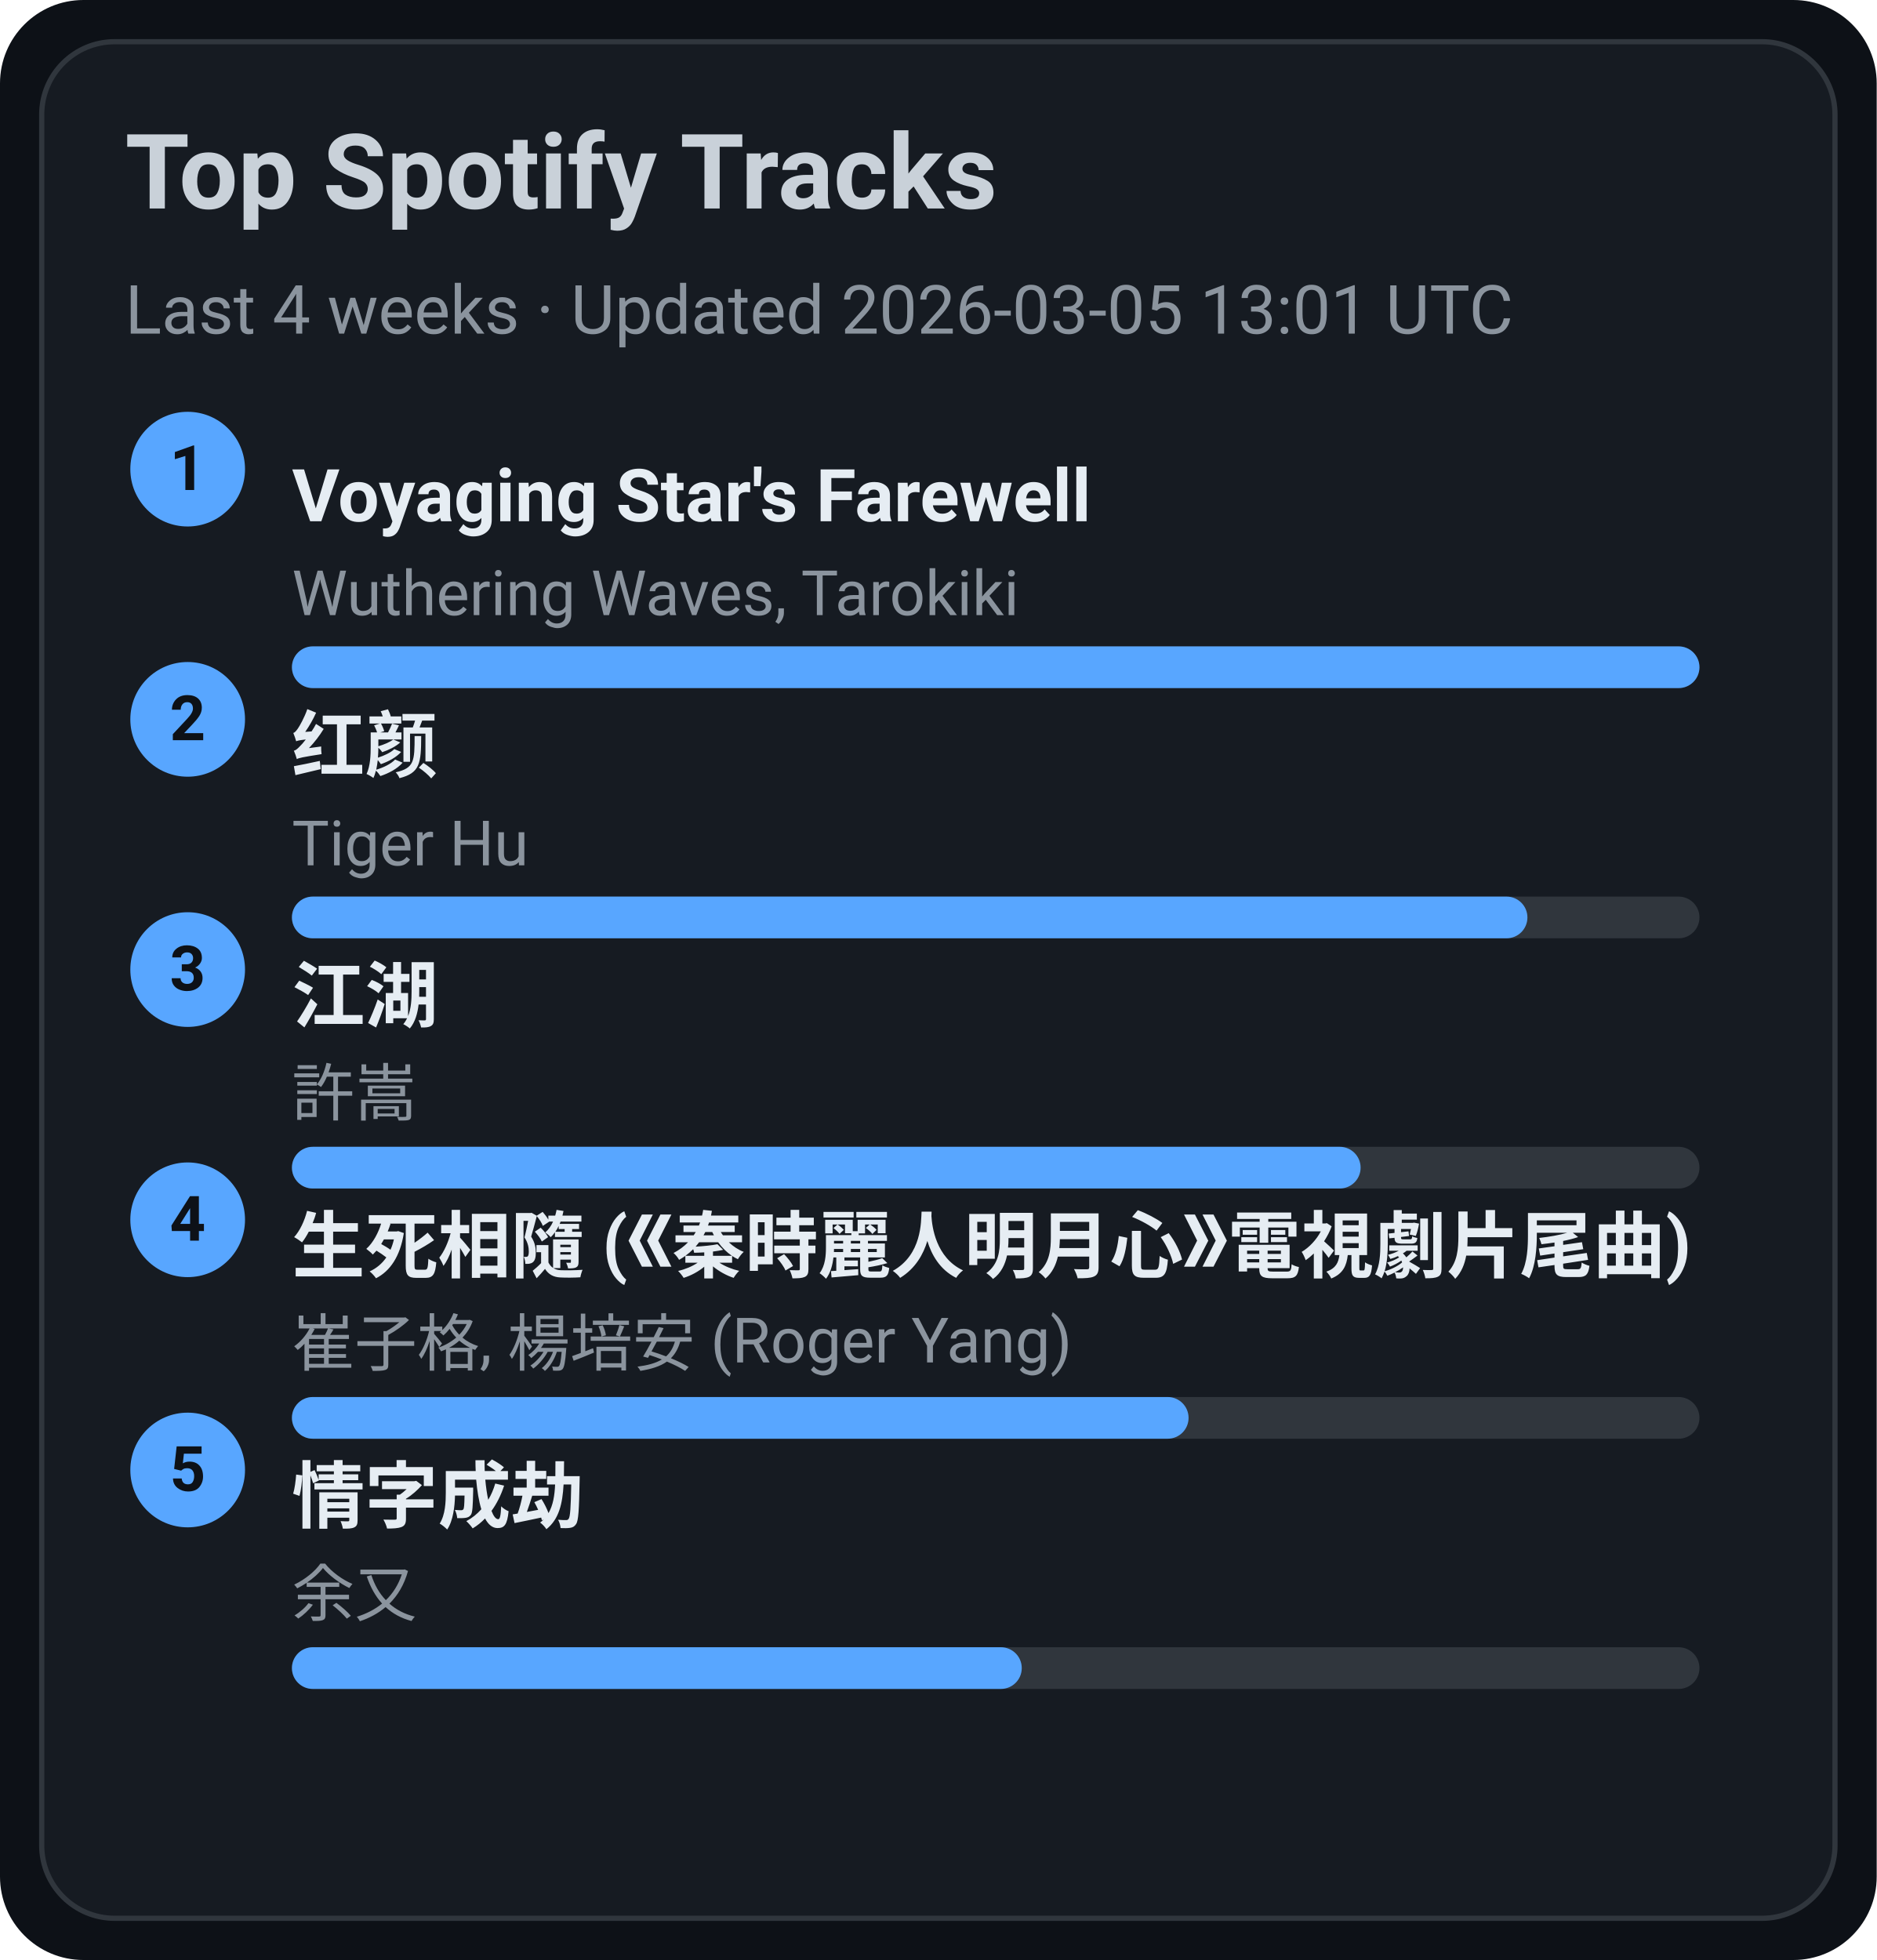
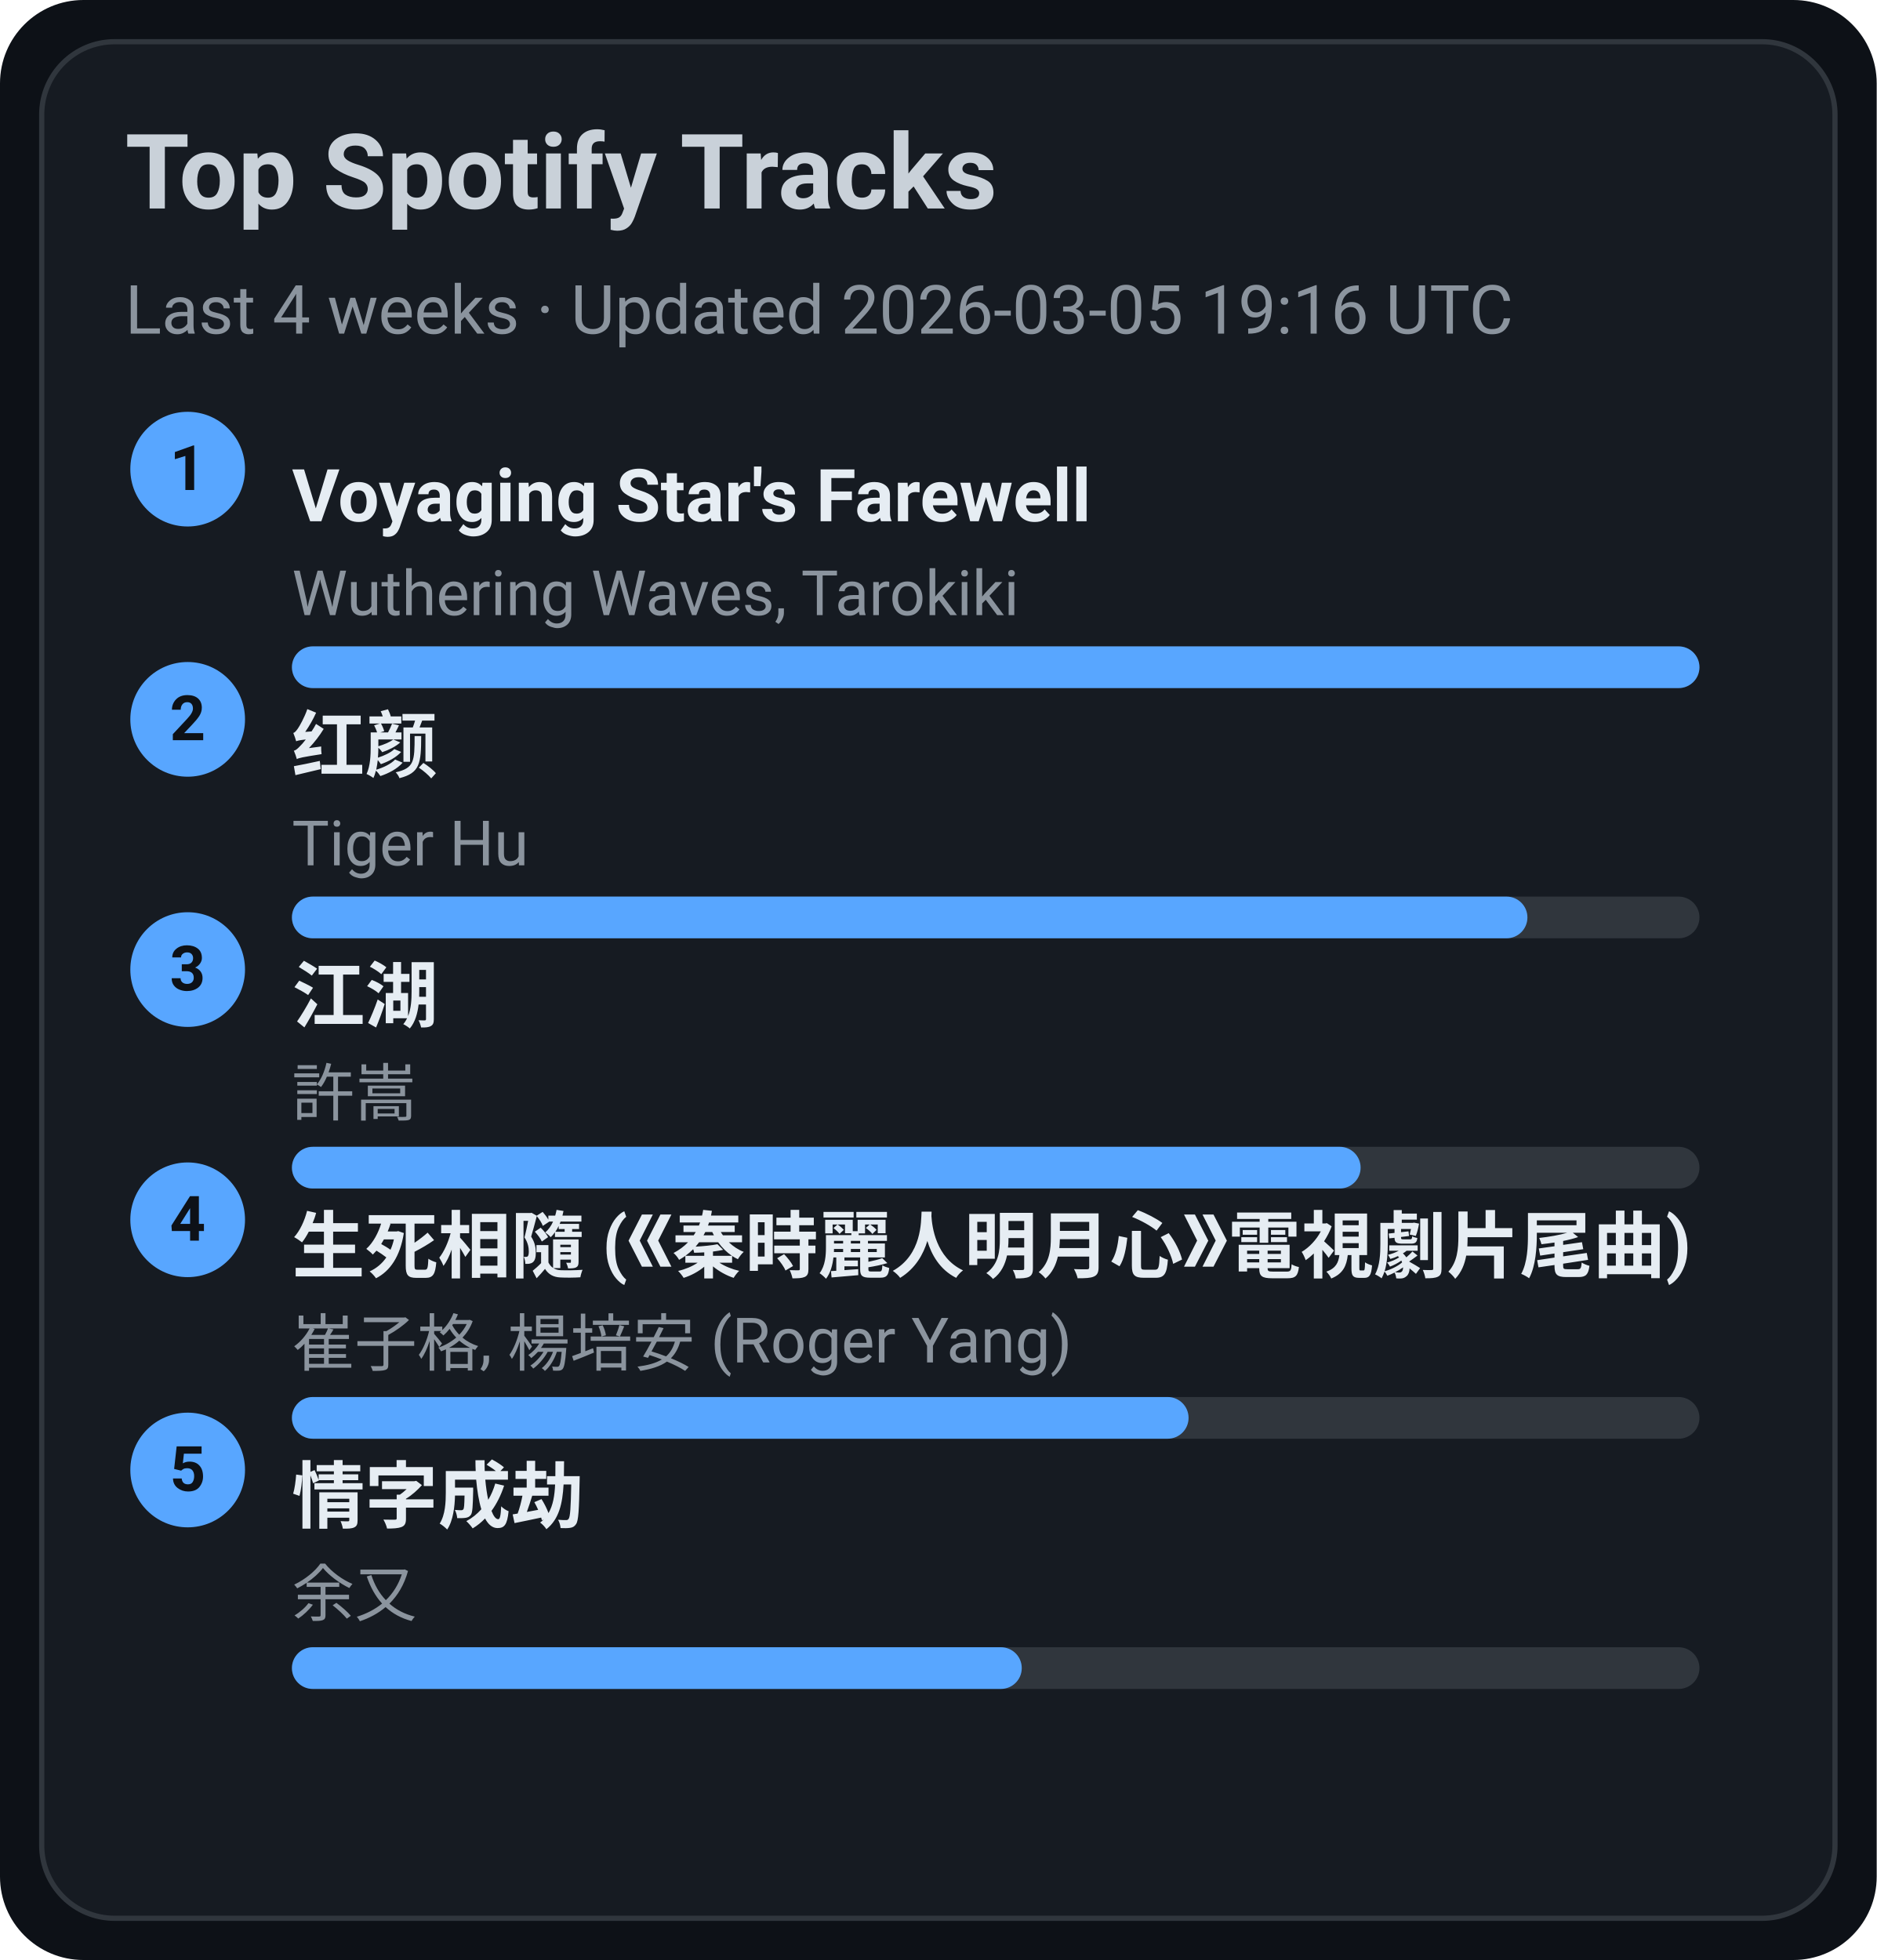
<svg xmlns="http://www.w3.org/2000/svg" width="360" height="376" viewBox="0 0 360 376">
  <style>text{font-family:-apple-system,BlinkMacSystemFont,Segoe UI,Roboto,Ubuntu,Helvetica Neue,Arial,Noto Sans,sans-serif}</style>
  <rect width="360" height="376" rx="16" fill="#0d1117" />
  <rect x="8" y="8" width="344" height="360" rx="14" fill="#161b22" stroke="#30363d" />
  <text x="24" y="40" font-size="20" fill="#c9d1d9" font-weight="600">Top Spotify Tracks</text>
-   <text x="24" y="64" font-size="13" fill="#8b949e">Last 4 weeks · Updated 2026-03-05 13:01 UTC</text>
+   <text x="24" y="64" font-size="13" fill="#8b949e">Last 4 weeks · Updated 2026-03-05 19:16 UTC</text>
  <circle cx="36" cy="90" r="11" fill="#58a6ff" />
  <text x="36" y="94" text-anchor="middle" font-size="12" fill="#0d1117" font-weight="700">1</text>
  <a href="https://open.spotify.com/track/3uI2KolgU1Pt41ywffsggr" target="_blank" rel="noopener noreferrer">
    <text x="56" y="100" font-size="14" fill="#e6edf3" font-weight="600">Voyaging Star's Farewell</text>
  </a>
  <text x="56" y="118" font-size="12" fill="#8b949e">Wuthering Waves, Tarokiki</text>
  <rect x="56" y="124" width="270" height="8" rx="4" fill="#30363d" />
  <rect x="56" y="124" width="270" height="8" rx="4" fill="#58a6ff" />
  <circle cx="36" cy="138" r="11" fill="#58a6ff" />
  <text x="36" y="142" text-anchor="middle" font-size="12" fill="#0d1117" font-weight="700">2</text>
  <a href="https://open.spotify.com/track/6Q7OE4tvrUOIvIDY2EC5Im" target="_blank" rel="noopener noreferrer">
    <text x="56" y="148" font-size="14" fill="#e6edf3" font-weight="600">红颜</text>
  </a>
  <text x="56" y="166" font-size="12" fill="#8b949e">Tiger Hu</text>
  <rect x="56" y="172" width="270" height="8" rx="4" fill="#30363d" />
  <rect x="56" y="172" width="237" height="8" rx="4" fill="#58a6ff" />
  <circle cx="36" cy="186" r="11" fill="#58a6ff" />
  <text x="36" y="190" text-anchor="middle" font-size="12" fill="#0d1117" font-weight="700">3</text>
  <a href="https://open.spotify.com/track/03PCdwqajii1xgp7WIozzC" target="_blank" rel="noopener noreferrer">
    <text x="56" y="196" font-size="14" fill="#e6edf3" font-weight="600">江湖</text>
  </a>
  <text x="56" y="214" font-size="12" fill="#8b949e">許嵩</text>
  <rect x="56" y="220" width="270" height="8" rx="4" fill="#30363d" />
  <rect x="56" y="220" width="205" height="8" rx="4" fill="#58a6ff" />
  <circle cx="36" cy="234" r="11" fill="#58a6ff" />
  <text x="36" y="238" text-anchor="middle" font-size="12" fill="#0d1117" font-weight="700">4</text>
  <a href="https://open.spotify.com/track/6qiDtcYiZOQ4HRuC8U55EM" target="_blank" rel="noopener noreferrer">
    <text x="56" y="244" font-size="14" fill="#e6edf3" font-weight="600">生死相隨 (《秦時麗人明月心》電視劇片尾曲)</text>
  </a>
  <text x="56" y="262" font-size="12" fill="#8b949e">崔子格, 楊培安 (Roger Yang)</text>
  <rect x="56" y="268" width="270" height="8" rx="4" fill="#30363d" />
  <rect x="56" y="268" width="172" height="8" rx="4" fill="#58a6ff" />
  <circle cx="36" cy="282" r="11" fill="#58a6ff" />
  <text x="36" y="286" text-anchor="middle" font-size="12" fill="#0d1117" font-weight="700">5</text>
  <a href="https://open.spotify.com/track/6PLof7Z5mvbp9im83J4m3m" target="_blank" rel="noopener noreferrer">
    <text x="56" y="292" font-size="14" fill="#e6edf3" font-weight="600">情字成劫</text>
  </a>
  <text x="56" y="310" font-size="12" fill="#8b949e">余又</text>
  <rect x="56" y="316" width="270" height="8" rx="4" fill="#30363d" />
  <rect x="56" y="316" width="140" height="8" rx="4" fill="#58a6ff" />
</svg>
